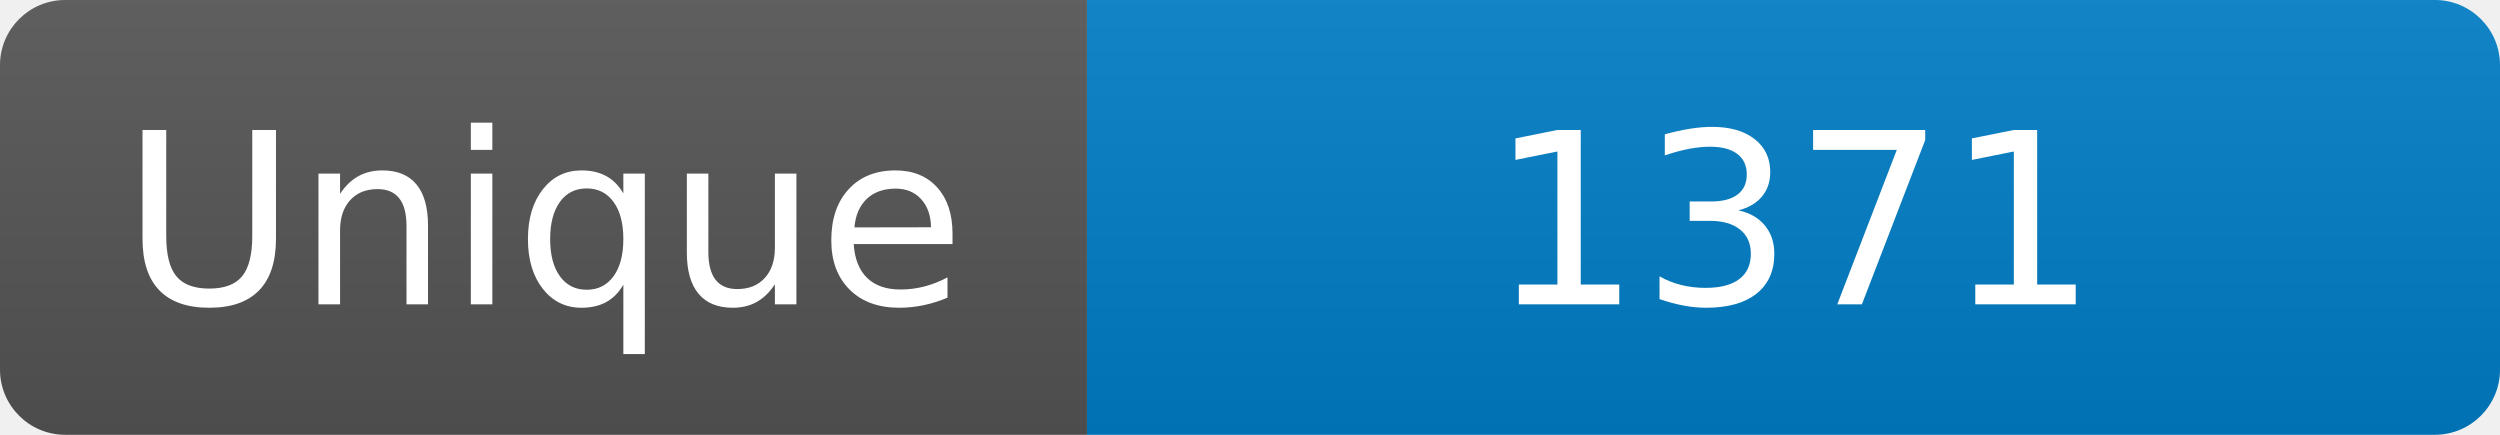
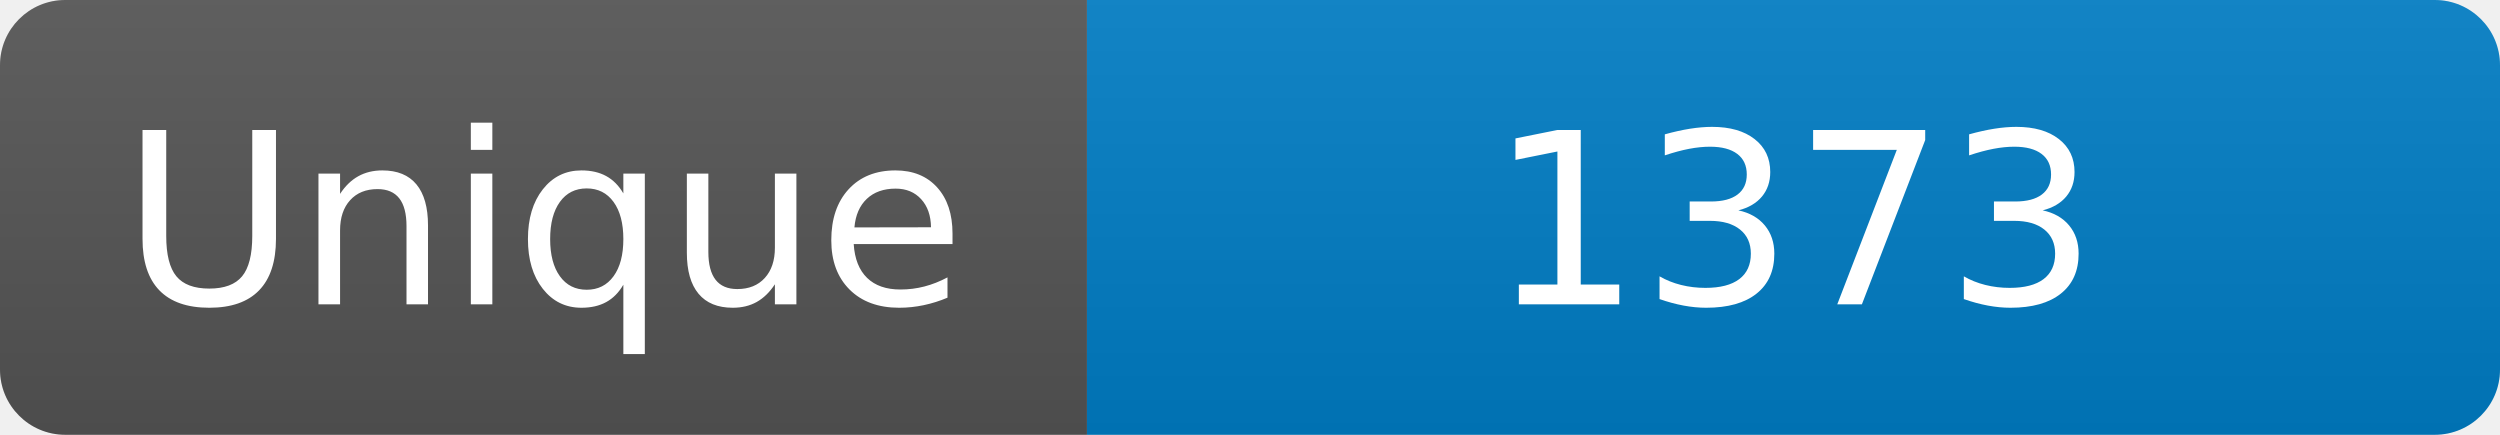
<svg xmlns="http://www.w3.org/2000/svg" width="115" height="20" role="img" aria-label="Maintained?: yes">
  <linearGradient id="s" x2="0" y2="100%">
    <stop offset="0" stop-color="#bbb" stop-opacity=".1" />
    <stop offset="1" stop-opacity=".1" />
  </linearGradient>
  <clipPath id="r">
    <rect width="115" height="20" rx="3" fill="#fff" />
  </clipPath>
  <g clip-path="url(#r)">
    <rect width="50" height="20" fill="#555" />
    <rect x="50" width="160" height="20" fill="#007ec6" />
    <rect width="115" height="20" fill="url(#s)" />
  </g>
  <g fill="#fff" text-anchor="middle" font-family="Verdana,Geneva,DejaVu Sans,sans-serif" font-size="110">
    <text x="250" y="140" transform="scale(.1)" fill="#fff">Unique</text>
-     <text x="825" y="140" transform="scale(.1)" fill="#fff">1371</text>
+     <text x="825" y="140" transform="scale(.1)" fill="#fff">1373</text>
  </g>
</svg>
